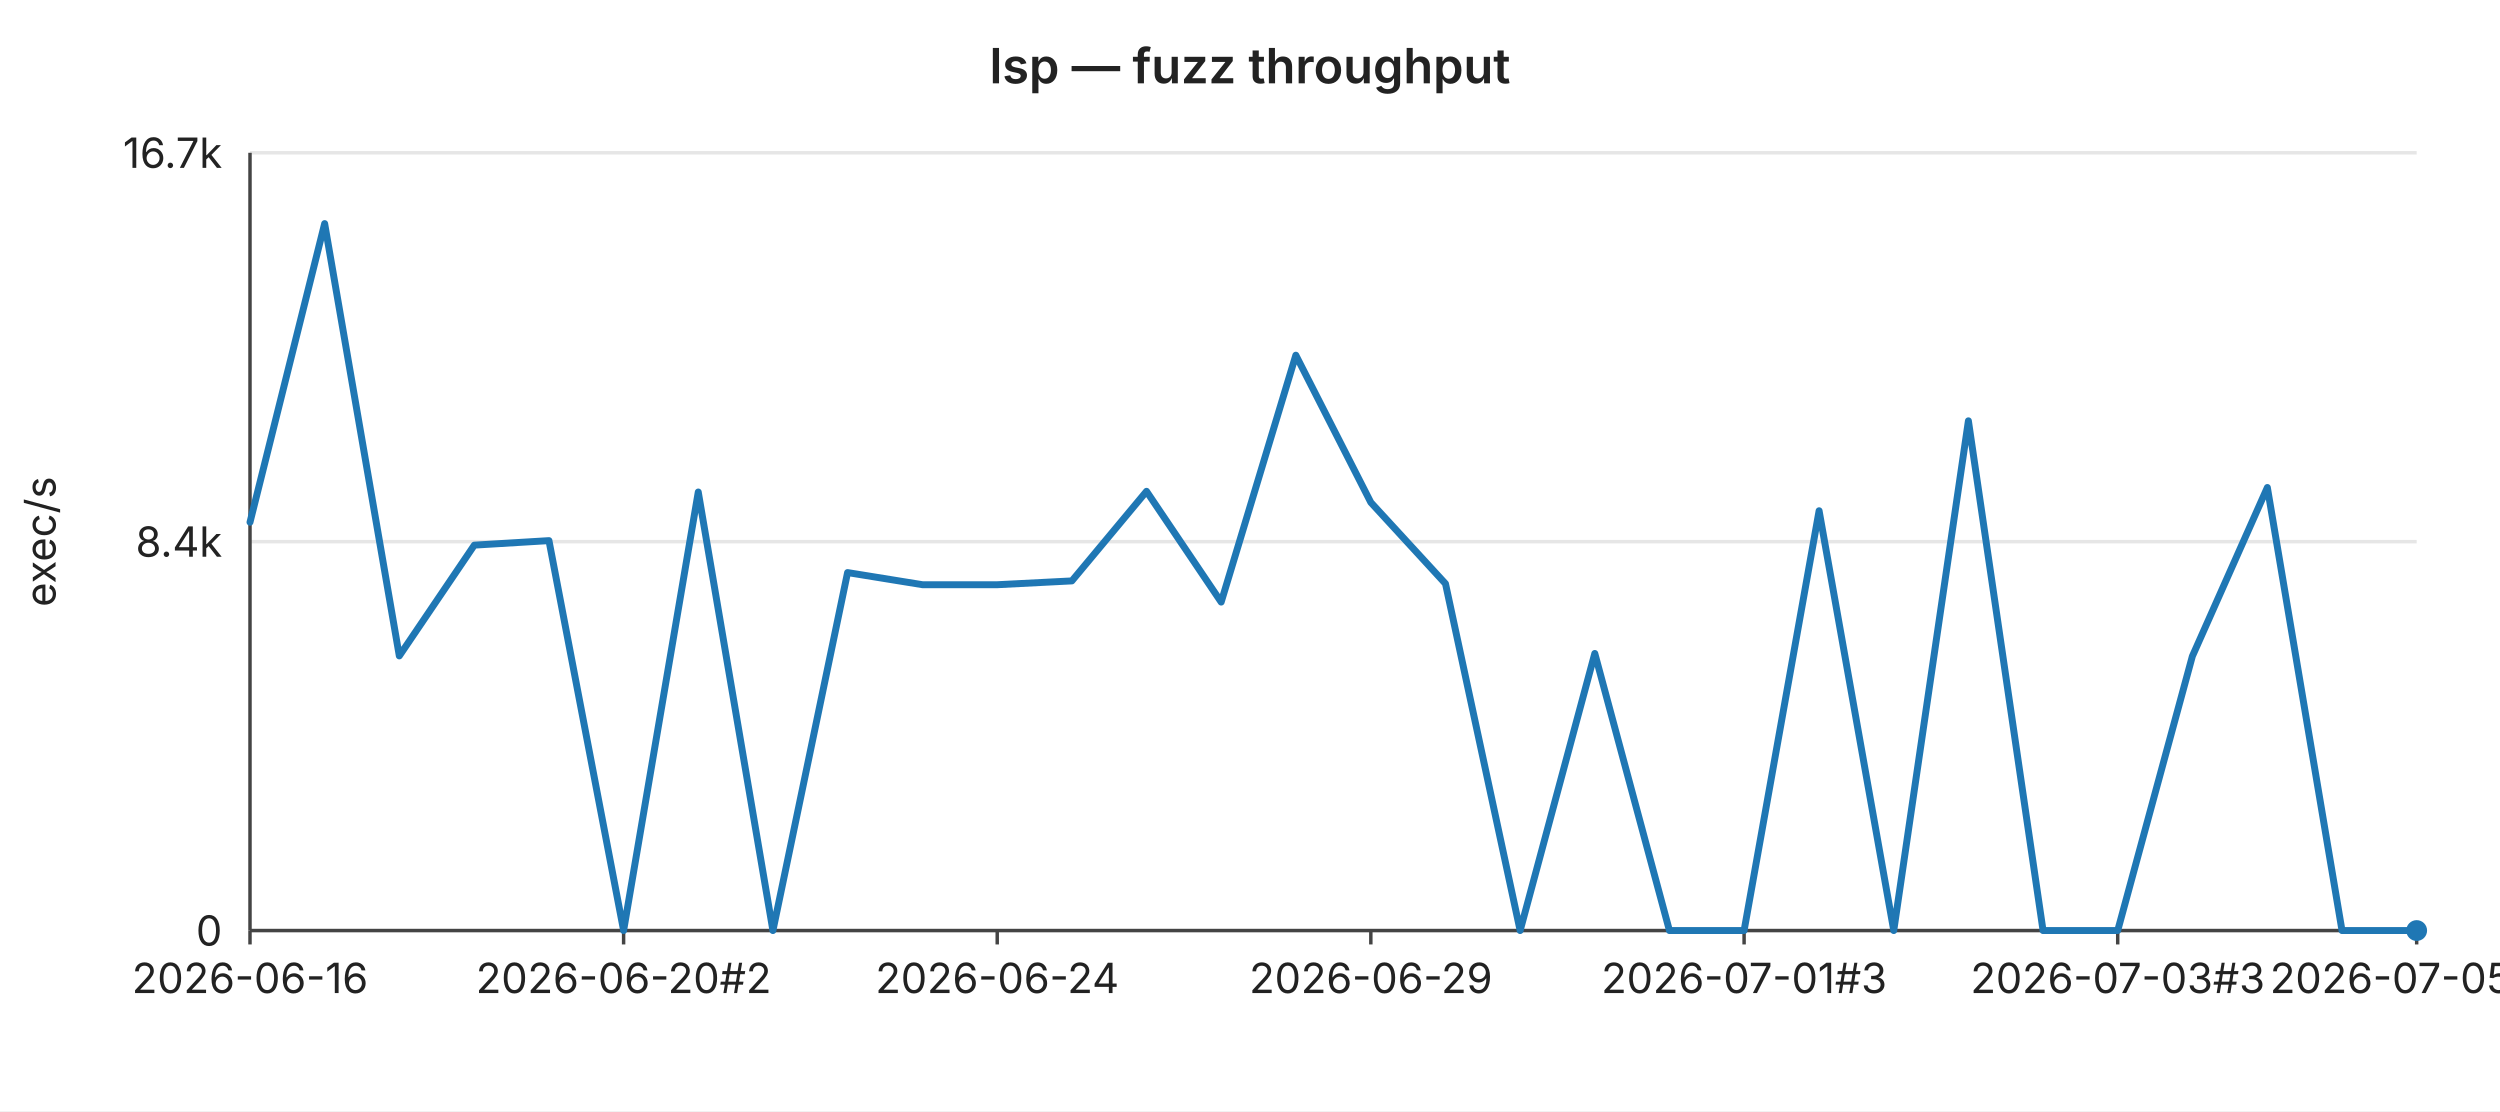
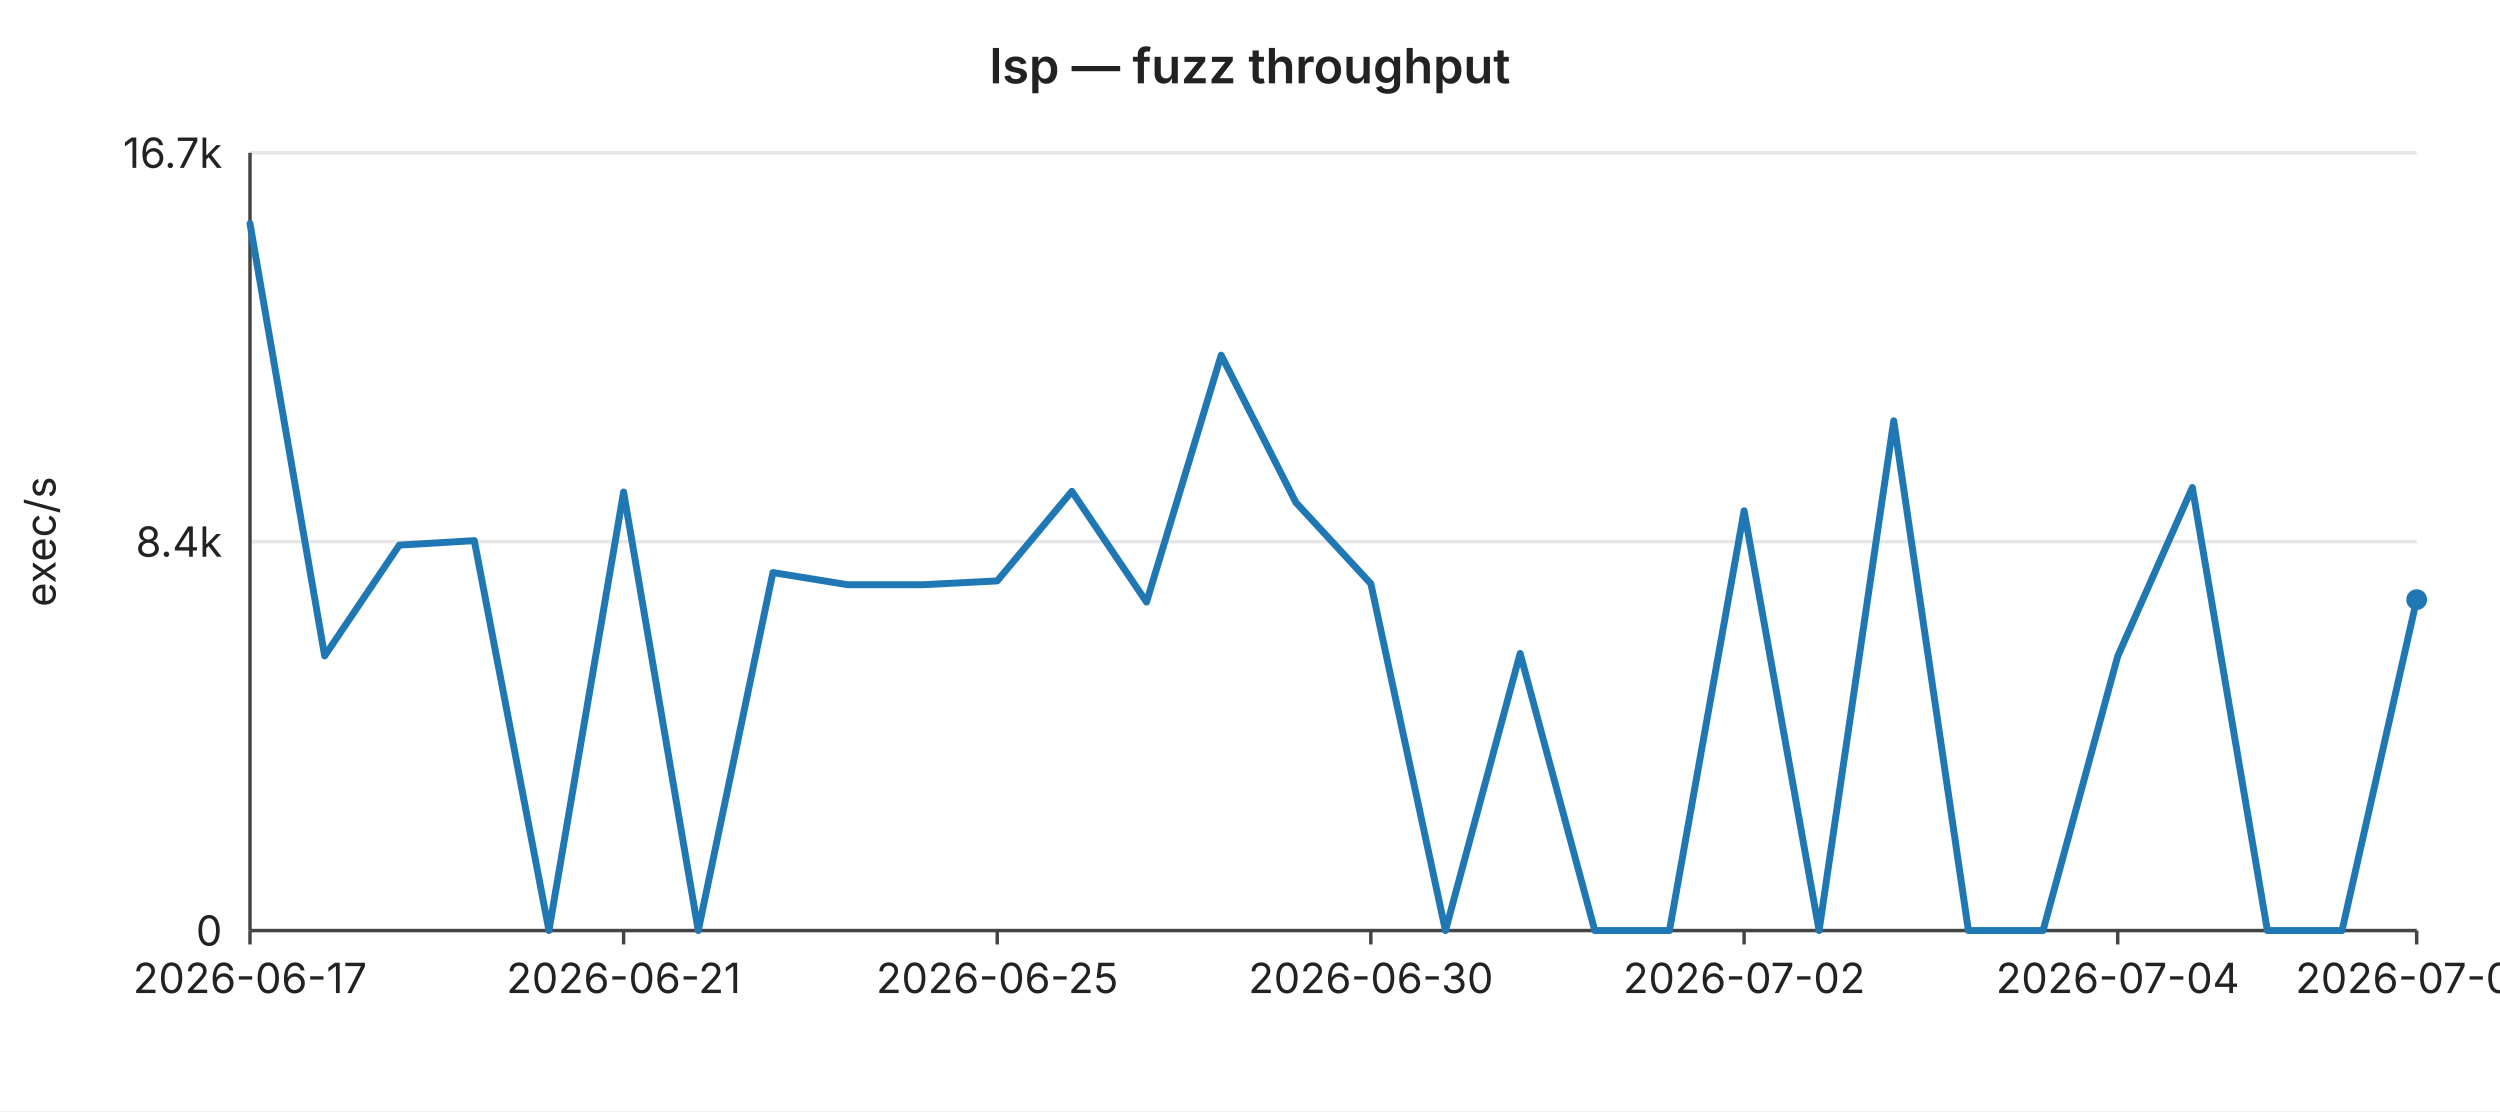
<svg xmlns="http://www.w3.org/2000/svg" width="720" height="320" viewBox="0 0 720 320" font-family="-apple-system,BlinkMacSystemFont,Segoe UI,sans-serif" font-size="12">
  <rect width="720" height="320" fill="#ffffff" />
  <text x="360" y="24" text-anchor="middle" font-size="14" font-weight="600" fill="#222">lsp — fuzz throughput</text>
  <line x1="72" y1="44.0" x2="696" y2="44.0" stroke="#e6e6e6" stroke-width="1" />
  <text x="64" y="44.0" text-anchor="end" dominant-baseline="middle" fill="#222">16.7k</text>
  <line x1="72" y1="156.0" x2="696" y2="156.0" stroke="#e6e6e6" stroke-width="1" />
  <text x="64" y="156.0" text-anchor="end" dominant-baseline="middle" fill="#222">8.4k</text>
  <line x1="72" y1="268.0" x2="696" y2="268.0" stroke="#e6e6e6" stroke-width="1" />
  <text x="64" y="268.0" text-anchor="end" dominant-baseline="middle" fill="#222">0</text>
  <text x="16" y="156" text-anchor="middle" fill="#222" transform="rotate(-90 16 156)">exec/s</text>
  <line x1="72" y1="44" x2="72" y2="268" stroke="#444" stroke-width="1" />
  <line x1="72" y1="268" x2="696" y2="268" stroke="#444" stroke-width="1" />
  <line x1="72.0" y1="268" x2="72.0" y2="272" stroke="#444" stroke-width="1" />
-   <text x="72.0" y="286" text-anchor="middle" fill="#222">2026-06-16</text>
+   <text x="72.0" y="286" text-anchor="middle" fill="#222">2026-06-17</text>
  <line x1="179.6" y1="268" x2="179.6" y2="272" stroke="#444" stroke-width="1" />
-   <text x="179.6" y="286" text-anchor="middle" fill="#222">2026-06-20#2</text>
+   <text x="179.6" y="286" text-anchor="middle" fill="#222">2026-06-21</text>
  <line x1="287.2" y1="268" x2="287.2" y2="272" stroke="#444" stroke-width="1" />
-   <text x="287.2" y="286" text-anchor="middle" fill="#222">2026-06-24</text>
+   <text x="287.2" y="286" text-anchor="middle" fill="#222">2026-06-25</text>
  <line x1="394.8" y1="268" x2="394.8" y2="272" stroke="#444" stroke-width="1" />
-   <text x="394.8" y="286" text-anchor="middle" fill="#222">2026-06-29</text>
+   <text x="394.8" y="286" text-anchor="middle" fill="#222">2026-06-30</text>
  <line x1="502.3" y1="268" x2="502.3" y2="272" stroke="#444" stroke-width="1" />
-   <text x="502.3" y="286" text-anchor="middle" fill="#222">2026-07-01#3</text>
+   <text x="502.3" y="286" text-anchor="middle" fill="#222">2026-07-02</text>
  <line x1="609.9" y1="268" x2="609.9" y2="272" stroke="#444" stroke-width="1" />
-   <text x="609.9" y="286" text-anchor="middle" fill="#222">2026-07-03#3</text>
+   <text x="609.9" y="286" text-anchor="middle" fill="#222">2026-07-04</text>
  <line x1="696.0" y1="268" x2="696.0" y2="272" stroke="#444" stroke-width="1" />
-   <text x="696.0" y="286" text-anchor="middle" fill="#222">2026-07-05#3</text>
-   <polyline fill="none" stroke="#1f77b4" stroke-width="2" stroke-linejoin="round" stroke-linecap="round" points="72.0,150.4 93.5,64.4 115.0,188.9 136.6,157.0 158.1,155.7 179.6,268.0 201.1,141.7 222.6,268.0 244.1,164.9 265.7,168.4 287.2,168.4 308.7,167.3 330.2,141.5 351.7,173.4 373.2,102.3 394.8,144.7 416.3,168.1 437.8,268.0 459.3,188.2 480.8,268.0 502.3,268.0 523.9,147.1 545.4,268.0 566.9,121.2 588.4,268.0 609.9,268.0 631.4,189.0 653.0,140.4 674.5,268.0 696.0,268.0" />
-   <circle cx="696.0" cy="268.0" r="3" fill="#1f77b4" />
+   <text x="696.0" y="286" text-anchor="middle" fill="#222">2026-07-06</text>
+   <polyline fill="none" stroke="#1f77b4" stroke-width="2" stroke-linejoin="round" stroke-linecap="round" points="72.0,64.4 93.5,188.9 115.0,157.0 136.6,155.7 158.1,268.0 179.6,141.7 201.1,268.0 222.6,164.9 244.1,168.4 265.7,168.4 287.2,167.3 308.7,141.5 330.2,173.4 351.7,102.3 373.2,144.7 394.8,168.1 416.3,268.0 437.8,188.2 459.3,268.0 480.8,268.0 502.3,147.1 523.9,268.0 545.4,121.2 566.9,268.0 588.4,268.0 609.9,189.0 631.4,140.4 653.0,268.0 674.5,268.0 696.0,172.7" />
+   <circle cx="696.0" cy="172.7" r="3" fill="#1f77b4" />
</svg>
